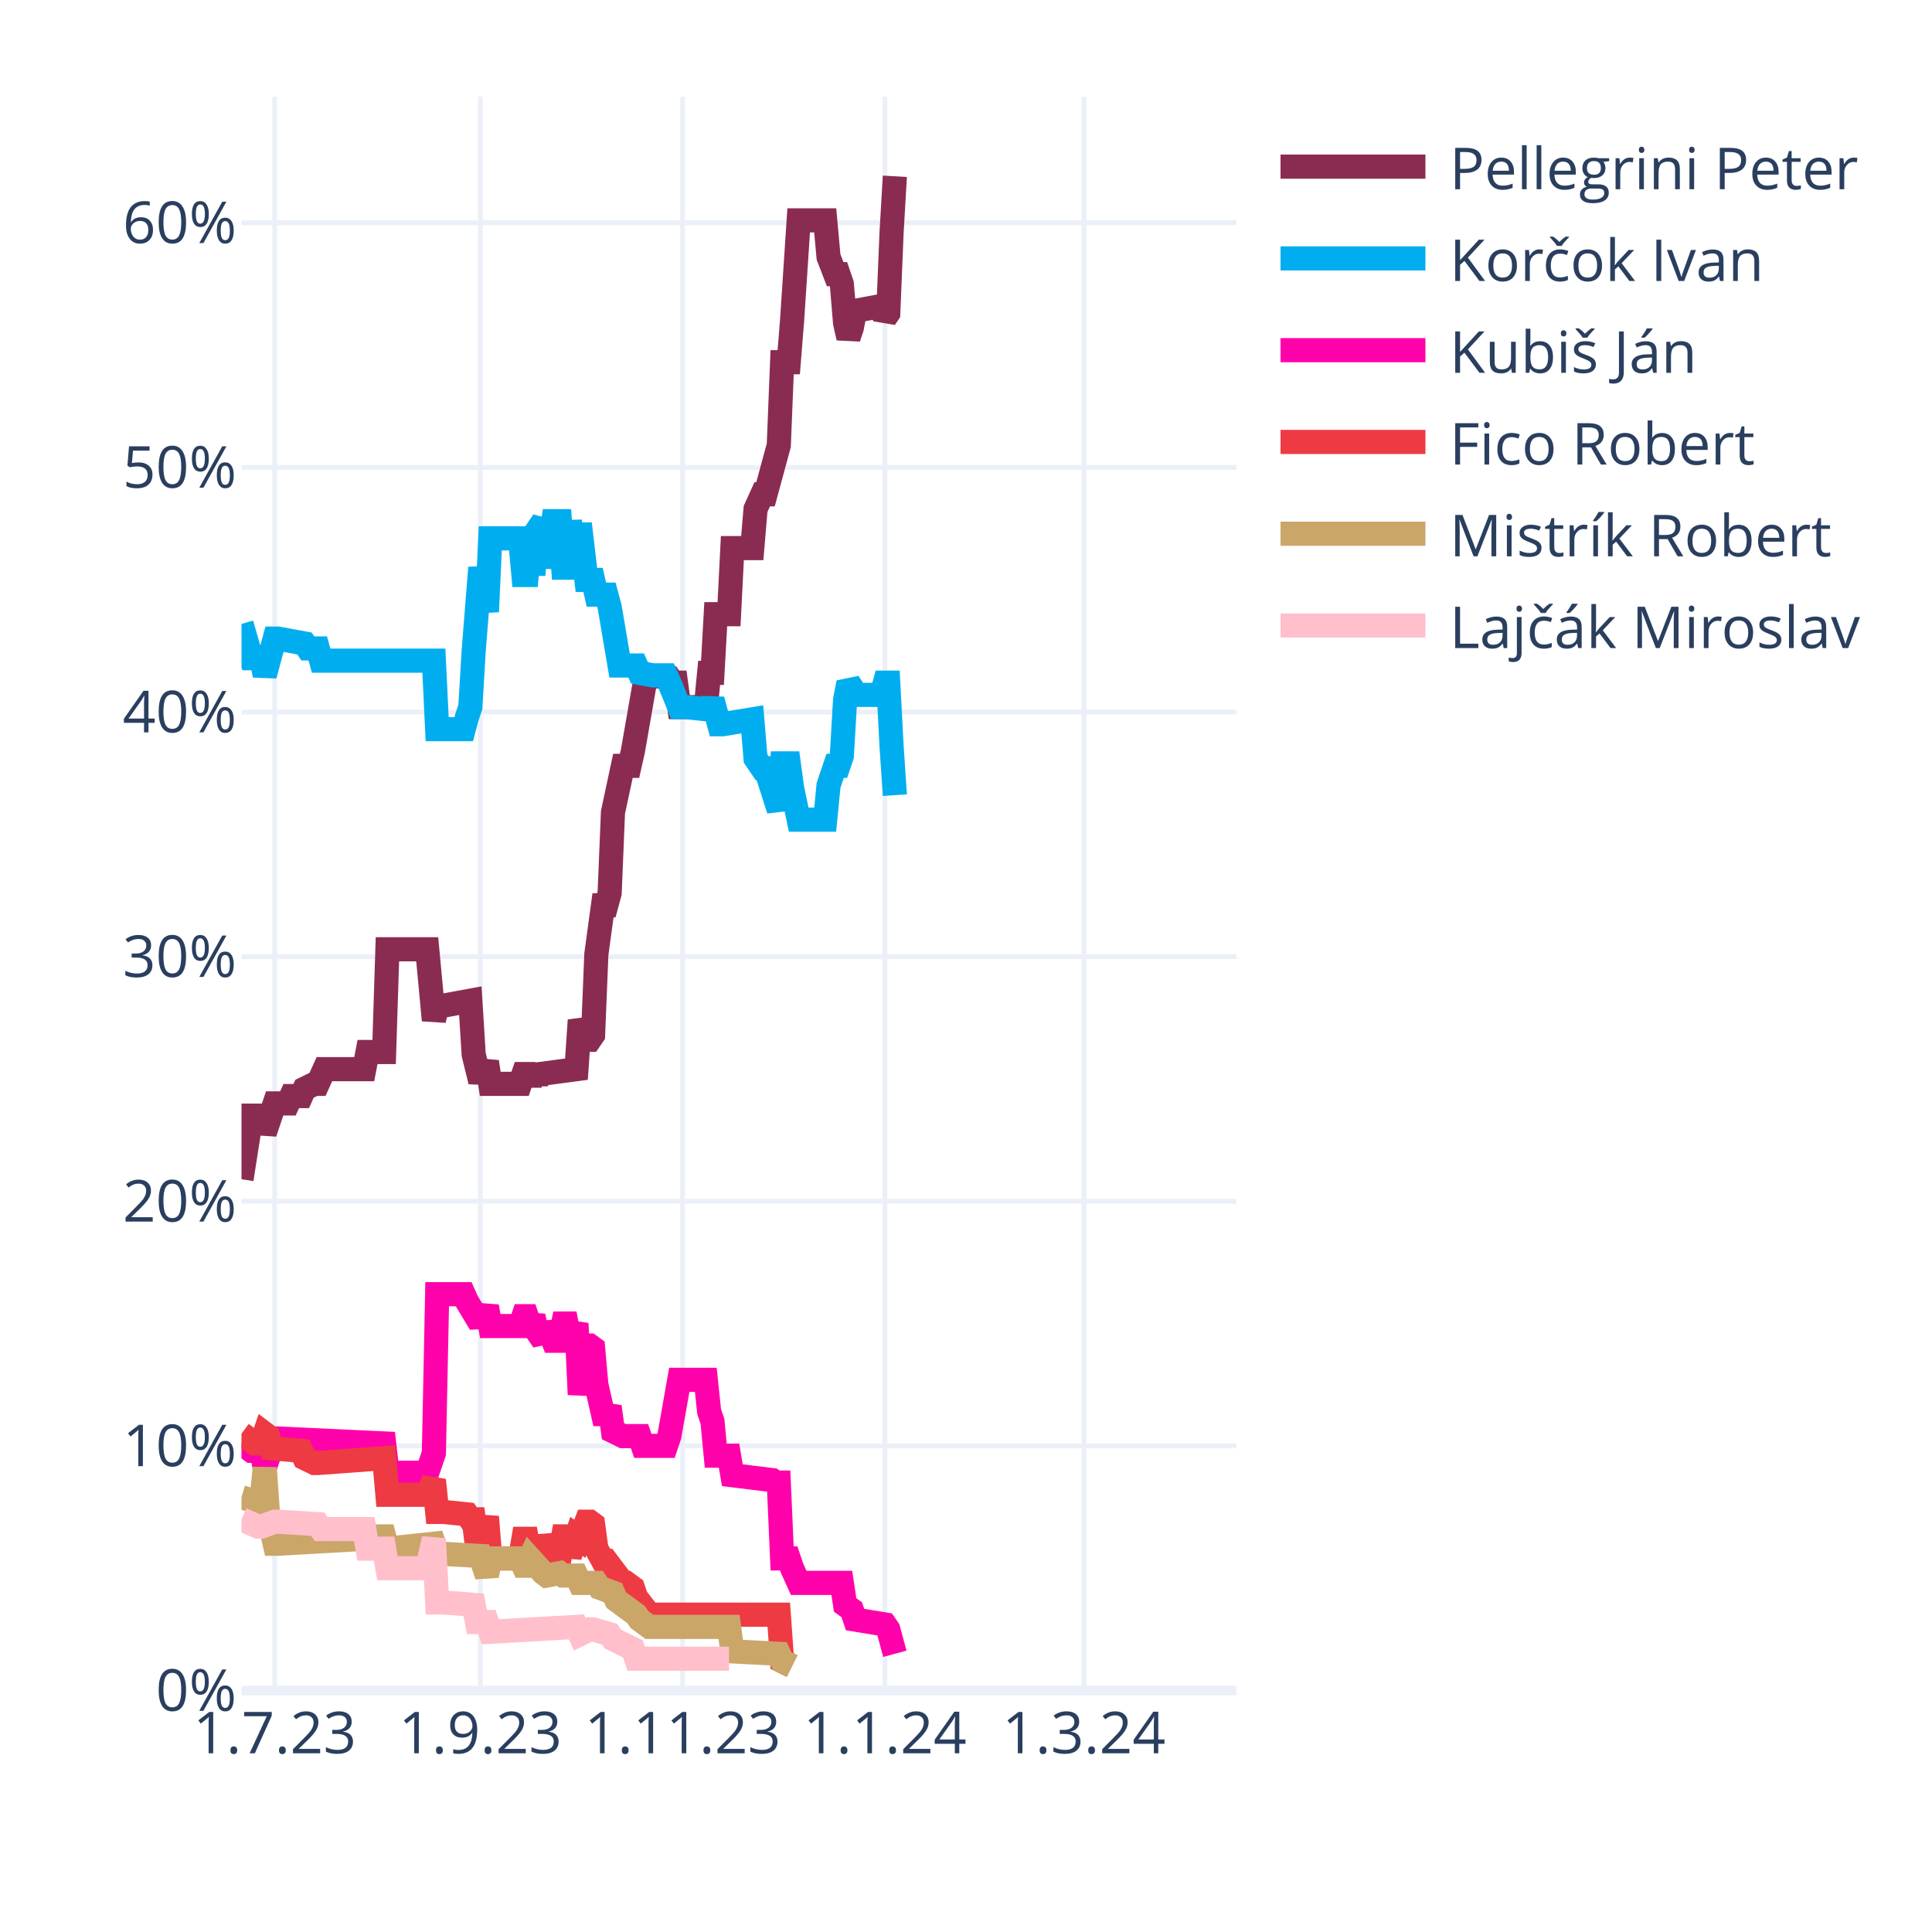
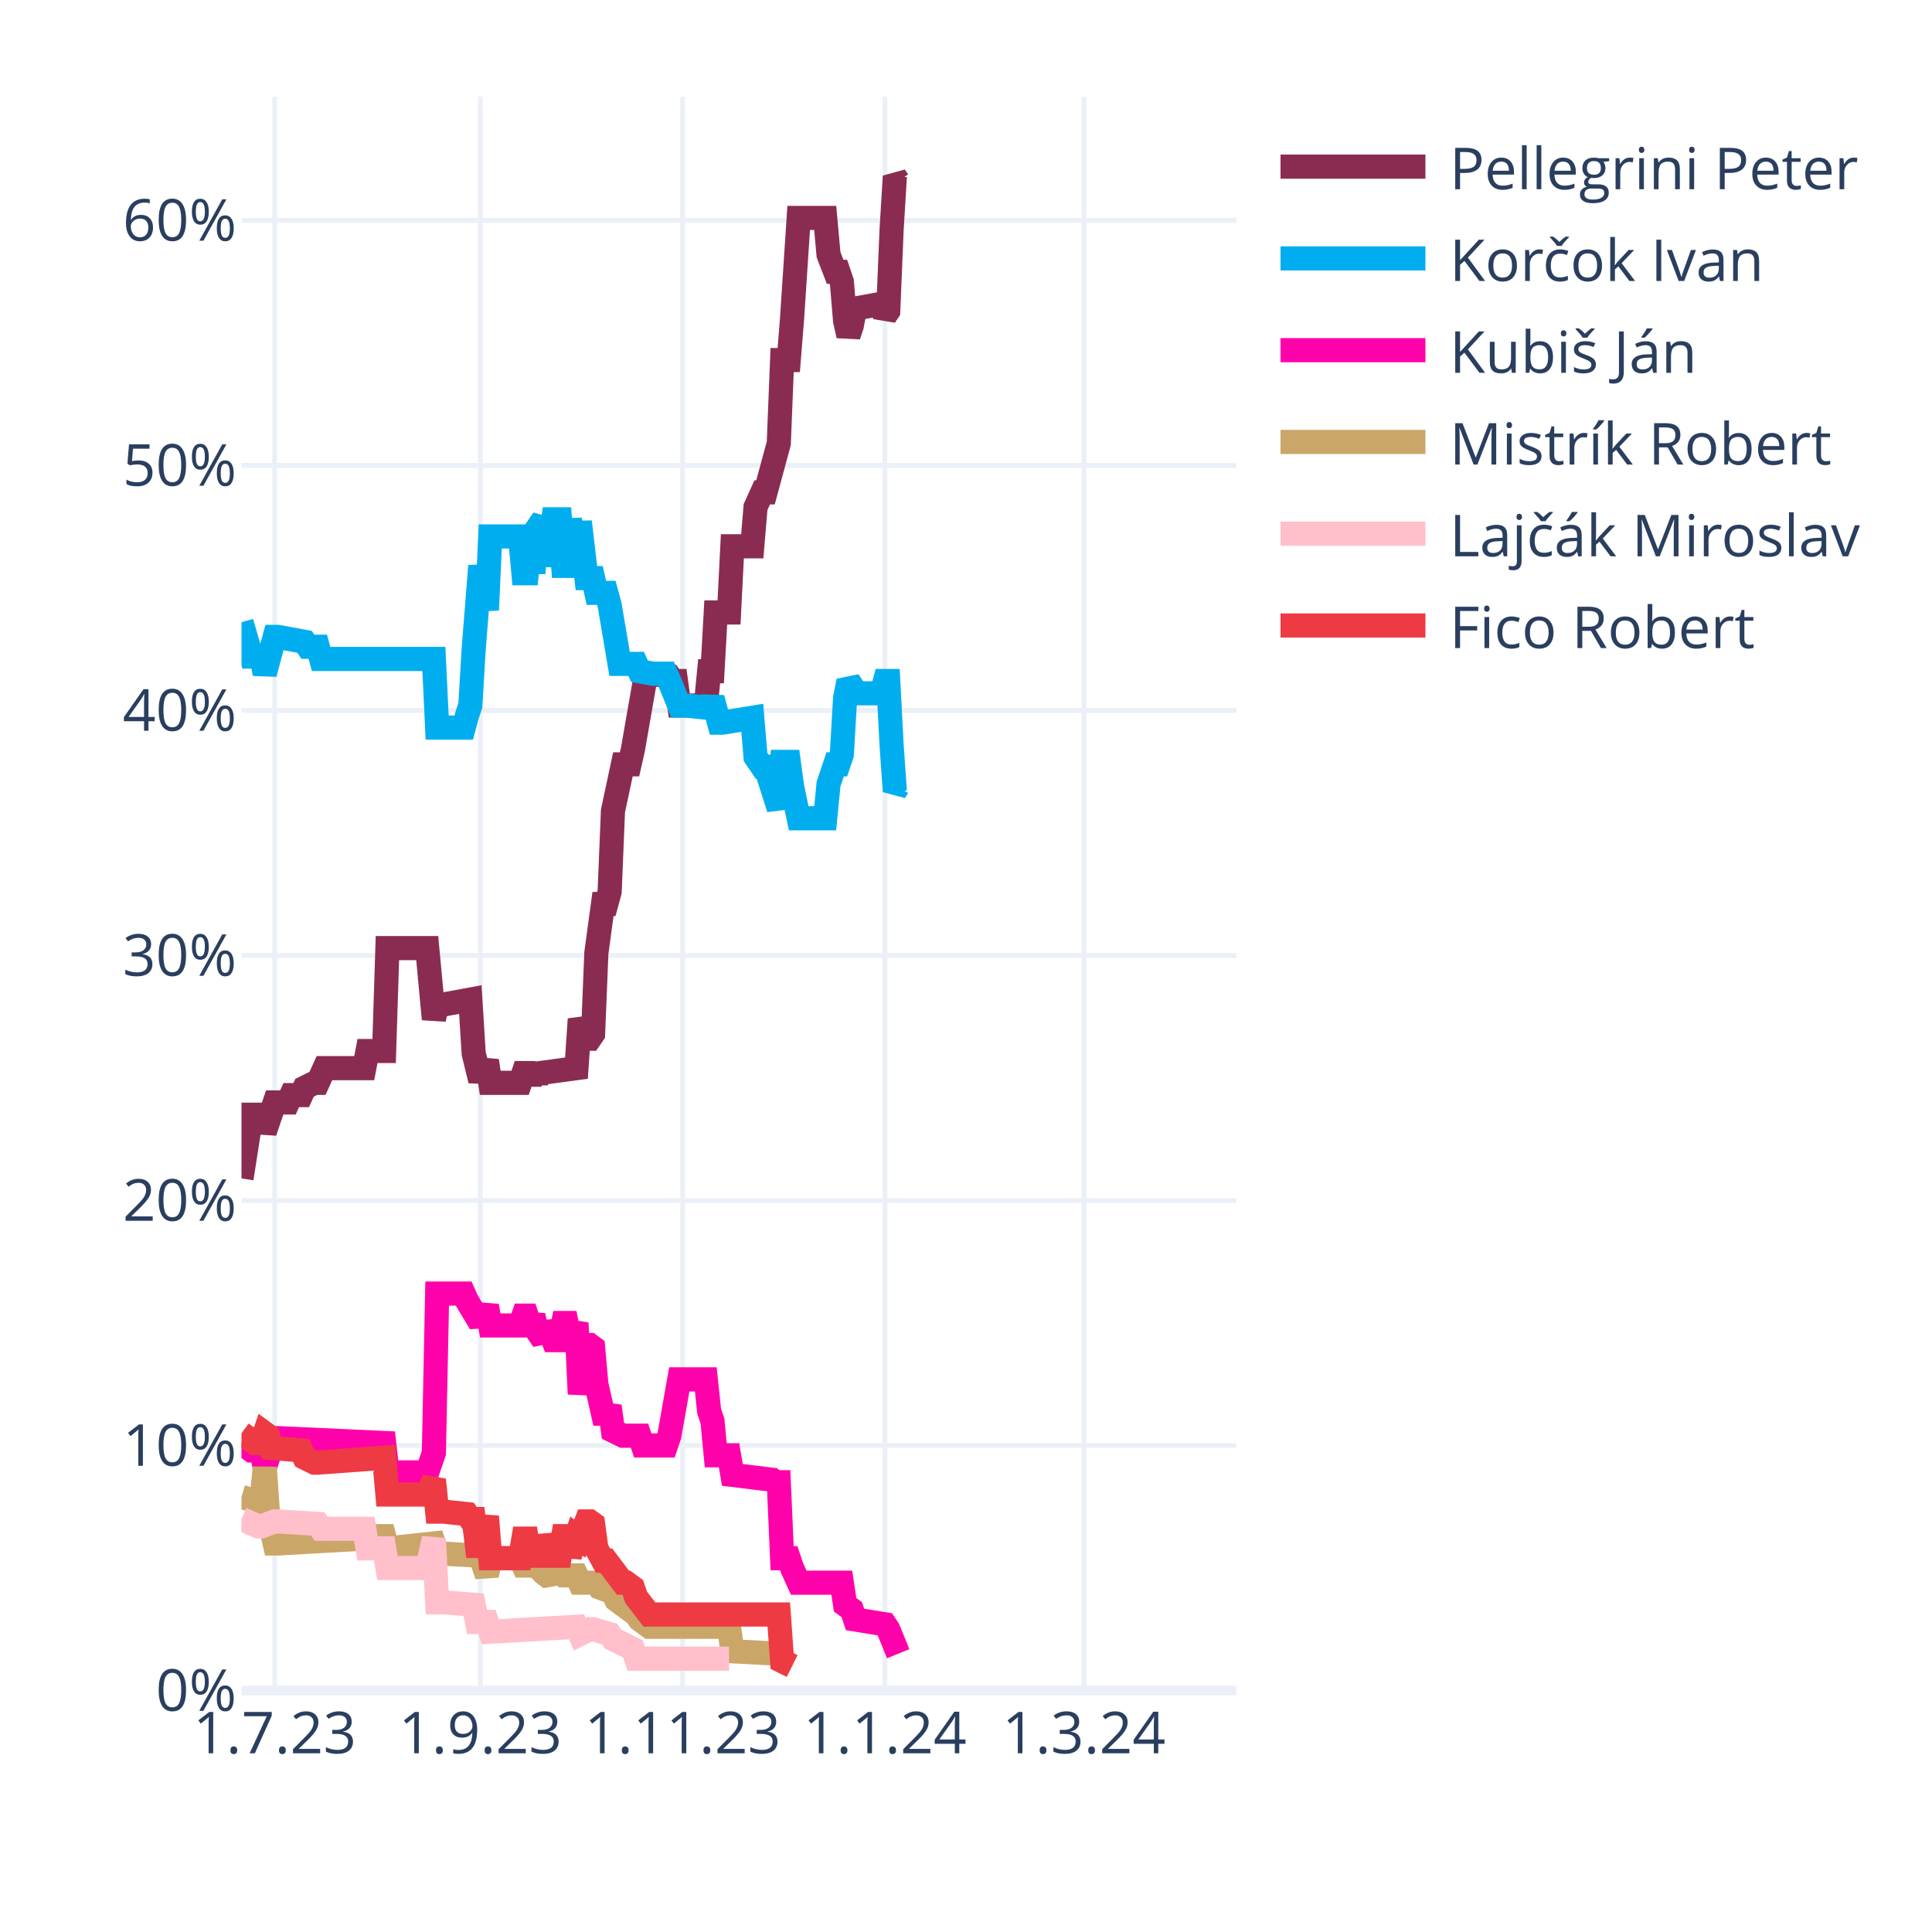
<svg xmlns="http://www.w3.org/2000/svg" class="main-svg" width="400" height="400" style="" viewBox="0 0 400 400">
  <rect x="0" y="0" width="400" height="400" style="fill: rgb(255, 255, 255); fill-opacity: 1;" />
-   <defs id="defs-7977c7">
+   <defs id="defs-2075e3">
    <g class="clips">
-       <clipPath id="clip7977c7xyplot" class="plotclip">
+       <clipPath id="clip2075e3xyplot" class="plotclip">
        <rect width="206" height="330" />
      </clipPath>
-       <clipPath class="axesclip" id="clip7977c7x">
+       <clipPath class="axesclip" id="clip2075e3x">
        <rect x="50" y="0" width="206" height="400" />
      </clipPath>
-       <clipPath class="axesclip" id="clip7977c7y">
+       <clipPath class="axesclip" id="clip2075e3y">
        <rect x="0" y="20" width="400" height="330" />
      </clipPath>
-       <clipPath class="axesclip" id="clip7977c7xy">
+       <clipPath class="axesclip" id="clip2075e3xy">
        <rect x="50" y="20" width="206" height="330" />
      </clipPath>
    </g>
    <g class="gradients" />
    <g class="patterns" />
  </defs>
  <g class="bglayer" />
  <g class="layer-below">
    <g class="imagelayer" />
    <g class="shapelayer" />
  </g>
  <g class="cartesianlayer">
    <g class="subplot xy">
      <g class="layer-subplot">
        <g class="shapelayer" />
        <g class="imagelayer" />
      </g>
      <g class="minor-gridlayer">
        <g class="x" />
        <g class="y" />
      </g>
      <g class="gridlayer">
        <g class="x">
          <path class="xgrid crisp" transform="translate(56.87,0)" d="M0,20v330" style="stroke: rgb(235, 240, 248); stroke-opacity: 1; stroke-width: 1px;" />
          <path class="xgrid crisp" transform="translate(99.44,0)" d="M0,20v330" style="stroke: rgb(235, 240, 248); stroke-opacity: 1; stroke-width: 1px;" />
          <path class="xgrid crisp" transform="translate(141.33,0)" d="M0,20v330" style="stroke: rgb(235, 240, 248); stroke-opacity: 1; stroke-width: 1px;" />
          <path class="xgrid crisp" transform="translate(183.21,0)" d="M0,20v330" style="stroke: rgb(235, 240, 248); stroke-opacity: 1; stroke-width: 1px;" />
          <path class="xgrid crisp" transform="translate(224.41,0)" d="M0,20v330" style="stroke: rgb(235, 240, 248); stroke-opacity: 1; stroke-width: 1px;" />
        </g>
        <g class="y">
-           <path class="ygrid crisp" transform="translate(0,299.35)" d="M50,0h206" style="stroke: rgb(235, 240, 248); stroke-opacity: 1; stroke-width: 1px;" />
-           <path class="ygrid crisp" transform="translate(0,248.71)" d="M50,0h206" style="stroke: rgb(235, 240, 248); stroke-opacity: 1; stroke-width: 1px;" />
-           <path class="ygrid crisp" transform="translate(0,198.06)" d="M50,0h206" style="stroke: rgb(235, 240, 248); stroke-opacity: 1; stroke-width: 1px;" />
-           <path class="ygrid crisp" transform="translate(0,147.42)" d="M50,0h206" style="stroke: rgb(235, 240, 248); stroke-opacity: 1; stroke-width: 1px;" />
-           <path class="ygrid crisp" transform="translate(0,96.77)" d="M50,0h206" style="stroke: rgb(235, 240, 248); stroke-opacity: 1; stroke-width: 1px;" />
-           <path class="ygrid crisp" transform="translate(0,46.12)" d="M50,0h206" style="stroke: rgb(235, 240, 248); stroke-opacity: 1; stroke-width: 1px;" />
+           <path class="ygrid crisp" transform="translate(0,299.27)" d="M50,0h206" style="stroke: rgb(235, 240, 248); stroke-opacity: 1; stroke-width: 1px;" />
+           <path class="ygrid crisp" transform="translate(0,248.54)" d="M50,0h206" style="stroke: rgb(235, 240, 248); stroke-opacity: 1; stroke-width: 1px;" />
+           <path class="ygrid crisp" transform="translate(0,197.82)" d="M50,0h206" style="stroke: rgb(235, 240, 248); stroke-opacity: 1; stroke-width: 1px;" />
+           <path class="ygrid crisp" transform="translate(0,147.09)" d="M50,0h206" style="stroke: rgb(235, 240, 248); stroke-opacity: 1; stroke-width: 1px;" />
+           <path class="ygrid crisp" transform="translate(0,96.36)" d="M50,0h206" style="stroke: rgb(235, 240, 248); stroke-opacity: 1; stroke-width: 1px;" />
+           <path class="ygrid crisp" transform="translate(0,45.63)" d="M50,0h206" style="stroke: rgb(235, 240, 248); stroke-opacity: 1; stroke-width: 1px;" />
        </g>
      </g>
      <g class="zerolinelayer">
        <path class="yzl zl crisp" transform="translate(0,350)" d="M50,0h206" style="stroke: rgb(235, 240, 248); stroke-opacity: 1; stroke-width: 2px;" />
      </g>
      <path class="xlines-below" />
      <path class="ylines-below" />
      <g class="overlines-below" />
      <g class="xaxislayer-below" />
      <g class="yaxislayer-below" />
      <g class="overaxes-below" />
-       <g class="plot" transform="translate(50,20)" clip-path="url(#clip7977c7xyplot)">
+       <g class="plot" transform="translate(50,20)" clip-path="url(#clip2075e3xyplot)">
        <g class="scatterlayer mlayer">
-           <g class="trace scatter traceb6e5d3" style="stroke-miterlimit: 2; opacity: 1;">
-             <g class="fills" />
-             <g class="errorbars" />
-             <g class="lines">
-               <path class="js-line" d="M0,224.15L2.06,210.98L2.75,210.98L4.12,210.98L4.81,214.53L6.87,208.45L7.55,208.45L9.61,208.45L10.3,206.93L12.36,206.93L13.05,205.41L15.11,204.4L15.79,204.4L17.17,201.36L17.85,201.36L25.41,201.36L26.09,197.81L29.53,197.81L30.21,176.54L38.45,176.54L39.83,191.23L40.51,188.19L41.89,188.19L47.38,187.18L48.07,198.32L49.44,203.89L50.13,201.87L50.81,199.84L51.5,204.4L57.68,204.4L58.37,202.37L59.05,202.37L59.74,204.4L60.43,202.37L61.11,203.89L61.8,202.37L69.35,201.36L70.04,191.23L71.41,195.28L72.1,195.28L72.79,194.27L73.47,177.55L74.85,167.43L75.53,167.43L76.22,164.89L76.91,148.18L78.97,138.56L79.65,138.56L80.34,138.56L81.03,135.52L83.77,119.82L84.46,119.82L88.58,120.32L89.27,121.34L89.95,121.34L90.64,126.4L96.13,126.4L96.82,119.31L97.51,119.31L98.19,107.16L100.94,107.16L101.63,93.48L105.75,93.48L106.43,85.38L107.81,82.34L108.49,82.34L111.24,72.21L111.93,54.99L113.3,54.99L113.99,46.38L115.36,25.62L116.05,25.62L120.85,25.62L121.54,33.21L122.91,36.76L123.6,36.76L124.29,38.78L124.97,46.89L125.66,49.93L126.35,47.9L127.03,44.36L132.53,43.34L133.21,45.87L133.9,44.86L134.59,28.15L135.27,16.5" style="vector-effect: none; fill: none; stroke: rgb(138, 44, 81); stroke-opacity: 1; stroke-width: 5px; opacity: 1;" />
-             </g>
-             <g class="points" />
-             <g class="text" />
-           </g>
-           <g class="trace scatter trace718dfe" style="stroke-miterlimit: 2; opacity: 1;">
-             <g class="fills" />
-             <g class="errorbars" />
-             <g class="lines">
-               <path class="js-line" d="M0,109.18L2.06,116.27L2.75,116.27L4.12,116.27L4.81,119.82L6.87,112.22L7.55,112.22L13.05,113.23L13.73,114.25L15.79,114.25L16.48,116.78L39.83,116.78L40.51,130.96L46.01,130.96L46.69,128.43L47.38,126.4L48.07,114.75L49.44,97.53L50.13,102.09L50.81,106.65L51.5,91.46L57.68,91.46L58.37,99.05L59.05,99.05L59.74,91.46L60.43,99.05L61.11,89.94L62.49,87.91L63.17,97.53L64.55,87.91L65.23,87.91L65.92,87.91L66.61,97.53L67.29,97.53L67.98,87.91L69.35,97.53L70.04,88.42L71.41,100.07L72.1,100.07L72.79,100.07L73.47,103.11L75.53,103.11L76.22,105.64L78.28,117.79L78.97,117.79L81.71,117.79L82.4,119.31L85.15,119.82L85.83,119.82L87.89,119.82L88.58,121.34L90.64,126.4L92.01,126.4L96.82,126.91L97.51,124.88L98.88,129.95L99.57,129.95L105.75,128.93L106.43,137.04L107.81,139.06L108.49,139.06L111.24,147.67L111.93,138.05L113.3,138.05L113.99,143.12L115.36,149.7L116.05,149.7L120.85,149.7L121.54,142.61L122.91,138.56L123.6,138.56L124.29,136.53L124.97,124.88L125.66,121.34L126.35,122.35L127.03,123.87L132.53,123.87L133.21,121.34L133.9,121.34L134.59,134.51L135.27,144.63" style="vector-effect: none; fill: none; stroke: rgb(0, 174, 239); stroke-opacity: 1; stroke-width: 5px; opacity: 1;" />
-             </g>
-             <g class="points" />
-             <g class="text" />
-           </g>
-           <g class="trace scatter tracef4c5b4" style="stroke-miterlimit: 2; opacity: 1;">
-             <g class="fills" />
-             <g class="errorbars" />
-             <g class="lines">
-               <path class="js-line" d="M0,278.85L2.06,280.37L2.75,280.37L4.12,280.37L4.81,283.91L6.87,277.83L7.55,277.83L29.53,278.85L30.21,284.92L38.45,284.92L39.83,280.87L40.51,247.95L41.89,247.95L46.01,247.95L46.69,249.47L49.44,254.03L50.13,252.51L50.81,250.49L51.5,254.54L57.68,254.54L58.37,252.51L59.05,252.51L59.74,254.54L60.43,252.51L61.11,255.55L62.49,257.58L63.17,254.03L64.55,257.58L65.23,257.58L65.92,257.58L66.61,254.03L67.29,254.03L67.98,257.58L69.35,254.03L70.04,268.72L71.41,258.59L72.1,258.59L72.79,259.1L73.47,266.69L74.85,272.77L75.53,272.77L76.22,271.25L76.91,276.32L78.97,277.33L79.65,277.33L82.4,277.33L83.09,279.35L87.89,279.35L88.58,277.33L90.64,265.68L92.01,265.68L96.13,265.68L96.82,272.26L97.51,274.29L98.19,281.38L100.94,281.38L101.63,285.43L109.87,286.44L110.55,286.95L111.24,286.95L111.93,302.65L113.3,302.65L113.99,304.68L115.36,307.72L116.05,307.72L124.29,307.72L124.97,312.27L126.35,313.29L127.03,315.31L133.21,316.33L133.9,317.34L135.27,322.4" style="vector-effect: none; fill: none; stroke: rgb(255, 1, 170); stroke-opacity: 1; stroke-width: 5px; opacity: 1;" />
-             </g>
-             <g class="points" />
-             <g class="text" />
-           </g>
-           <g class="trace scatter trace1fd443" style="stroke-miterlimit: 2; opacity: 1;">
-             <g class="fills" />
-             <g class="errorbars" />
-             <g class="lines">
-               <path class="js-line" d="M0,276.82L2.75,278.85L3.43,278.85L4.12,278.85L4.81,276.82L5.49,277.33L6.18,279.86L12.36,280.37L13.05,281.89L15.11,282.9L15.79,282.9L29.53,281.89L30.21,289.48L38.45,289.48L39.83,286.44L40.51,293.03L41.89,293.03L46.69,293.53L47.38,294.55L48.07,294.55L48.75,300.12L49.44,300.12L50.13,297.08L50.81,294.04L51.5,302.65L57.68,302.65L58.37,298.6L59.05,298.6L59.74,302.65L60.43,298.6L61.11,302.14L62.49,302.14L63.17,298.09L64.55,302.14L65.23,302.14L65.92,302.14L66.61,298.09L67.29,298.09L67.98,302.14L69.35,298.09L70.04,298.6L71.41,295.05L72.1,295.05L72.79,295.56L73.47,300.63L74.85,303.16L75.53,303.16L78.97,307.72L79.65,307.72L81.03,308.73L81.71,310.75L84.46,314.3L85.15,314.3L111.24,314.3L111.93,323.92L113.99,324.94" style="vector-effect: none; fill: none; stroke: rgb(238, 58, 67); stroke-opacity: 1; stroke-width: 5px; opacity: 1;" />
-             </g>
-             <g class="points" />
-             <g class="text" />
-           </g>
-           <g class="trace scatter traceccfc55" style="stroke-miterlimit: 2; opacity: 1;">
-             <g class="fills" />
-             <g class="errorbars" />
-             <g class="lines">
-               <path class="js-line" d="M0,289.99L3.43,291L4.12,291L4.81,283.91L5.49,293.53L6.87,299.61L7.55,299.61L25.41,298.6L26.09,298.09L29.53,298.09L30.21,300.63L39.83,299.61L40.51,301.64L49.44,302.14L50.13,304.17L50.81,306.2L51.5,302.65L57.68,302.65L58.37,304.17L59.05,304.17L59.74,302.65L62.49,305.69L63.17,306.2L65.92,305.69L66.61,306.2L69.35,306.2L70.04,307.72L73.47,307.72L74.16,308.73L76.91,309.74L77.59,311.26L81.71,314.3L82.4,315.31L84.46,316.83L85.15,316.83L100.94,316.83L101.63,321.9L111.24,322.4L111.93,323.92L113.99,324.94" style="vector-effect: none; fill: none; stroke: rgb(202, 166, 105); stroke-opacity: 1; stroke-width: 5px; opacity: 1;" />
-             </g>
-             <g class="points" />
-             <g class="text" />
-           </g>
-           <g class="trace scatter trace94ba84" style="stroke-miterlimit: 2; opacity: 1;">
-             <g class="fills" />
-             <g class="errorbars" />
-             <g class="lines">
-               <path class="js-line" d="M0,294.55L3.43,296.07L4.12,296.07L6.87,295.05L7.55,295.05L15.79,295.56L16.48,296.57L25.41,296.57L26.09,300.63L29.53,300.63L30.21,304.68L38.45,304.68L39.83,298.6L40.51,311.77L41.89,311.77L48.07,312.27L48.75,315.82L50.81,315.82L51.5,317.84L69.35,316.83L70.04,318.35L72.1,317.34L72.79,317.34L76.22,318.35L76.91,319.36L81.03,321.39L81.71,323.42L100.94,323.42" style="vector-effect: none; fill: none; stroke: rgb(255, 192, 203); stroke-opacity: 1; stroke-width: 5px; opacity: 1;" />
+           <g class="trace scatter trace18bee7" style="stroke-miterlimit: 2; opacity: 1;">
+             <g class="fills" />
+             <g class="errorbars" />
+             <g class="lines">
+               <path class="js-line" d="M0,223.98L2.06,210.79L2.75,210.79L4.12,210.79L4.81,214.34L6.87,208.25L7.55,208.25L9.61,208.25L10.3,206.73L12.36,206.73L13.05,205.21L15.11,204.19L15.79,204.19L17.17,201.15L17.85,201.15L25.41,201.15L26.09,197.6L29.53,197.6L30.21,176.29L38.45,176.29L39.83,191L40.51,187.96L41.89,187.96L47.38,186.95L48.07,198.11L49.44,203.69L50.13,201.66L50.81,199.63L51.5,204.19L57.68,204.19L58.37,202.17L59.05,202.17L59.74,204.19L60.43,202.17L61.11,203.69L61.8,202.17L69.35,201.15L70.04,191L71.41,195.06L72.1,195.06L72.79,194.05L73.47,177.31L74.85,167.16L75.53,167.16L76.22,164.63L76.91,147.89L78.97,138.25L79.65,138.25L80.34,138.25L81.03,135.2L83.77,119.48L84.46,119.48L88.58,119.99L89.27,121L89.95,121L90.64,126.07L96.13,126.07L96.82,118.97L97.51,118.97L98.19,106.8L100.94,106.8L101.63,93.1L105.75,93.1L106.43,84.98L107.81,81.94L108.49,81.94L111.24,71.79L111.93,54.55L113.3,54.55L113.99,45.92L115.36,25.12L116.05,25.12L120.85,25.12L121.54,32.73L122.91,36.28L123.6,36.28L124.29,38.31L124.97,46.43L125.66,49.47L126.35,47.44L127.03,43.89L132.53,42.88L133.21,45.42L133.9,44.4L134.59,27.66L135.27,16.5L135.96,17.51" style="vector-effect: none; fill: none; stroke: rgb(138, 44, 81); stroke-opacity: 1; stroke-width: 5px; opacity: 1;" />
+             </g>
+             <g class="points" />
+             <g class="text" />
+           </g>
+           <g class="trace scatter tracec14b7f" style="stroke-miterlimit: 2; opacity: 1;">
+             <g class="fills" />
+             <g class="errorbars" />
+             <g class="lines">
+               <path class="js-line" d="M0,108.83L2.06,115.93L2.75,115.93L4.12,115.93L4.81,119.48L6.87,111.87L7.55,111.87L13.05,112.88L13.73,113.9L15.79,113.9L16.48,116.43L39.83,116.43L40.51,130.64L46.01,130.64L46.69,128.1L47.38,126.07L48.07,114.41L49.44,97.16L50.13,101.72L50.81,106.29L51.5,91.07L57.68,91.07L58.37,98.68L59.05,98.68L59.74,91.07L60.43,98.68L61.11,89.55L62.49,87.52L63.17,97.16L64.55,87.52L65.23,87.52L65.92,87.52L66.61,97.16L67.29,97.16L67.98,87.52L69.35,97.16L70.04,88.03L71.41,99.69L72.1,99.69L72.79,99.69L73.47,102.74L75.53,102.74L76.22,105.27L78.28,117.45L78.97,117.45L81.71,117.45L82.4,118.97L85.15,119.48L85.83,119.48L87.89,119.48L88.58,121L90.64,126.07L92.01,126.07L96.82,126.58L97.51,124.55L98.88,129.62L99.57,129.62L105.75,128.61L106.43,136.73L107.81,138.75L108.49,138.75L111.24,147.38L111.93,137.74L113.3,137.74L113.99,142.81L115.36,149.41L116.05,149.41L120.85,149.41L121.54,142.31L122.91,138.25L123.6,138.25L124.29,136.22L124.97,124.55L125.66,121L126.35,122.01L127.03,123.54L132.53,123.54L133.21,121L133.9,121L134.59,134.19L135.27,143.83L135.96,142.81" style="vector-effect: none; fill: none; stroke: rgb(0, 174, 239); stroke-opacity: 1; stroke-width: 5px; opacity: 1;" />
+             </g>
+             <g class="points" />
+             <g class="text" />
+           </g>
+           <g class="trace scatter trace7b393b" style="stroke-miterlimit: 2; opacity: 1;">
+             <g class="fills" />
+             <g class="errorbars" />
+             <g class="lines">
+               <path class="js-line" d="M0,278.76L2.06,280.29L2.75,280.29L4.12,280.29L4.81,283.84L6.87,277.75L7.55,277.75L29.53,278.76L30.21,284.85L38.45,284.85L39.83,280.79L40.51,247.82L41.89,247.82L46.01,247.82L46.69,249.34L49.44,253.91L50.13,252.39L50.81,250.36L51.5,254.42L57.68,254.42L58.37,252.39L59.05,252.39L59.74,254.42L60.43,252.39L61.11,255.43L62.49,257.46L63.17,253.91L64.55,257.46L65.23,257.46L65.92,257.46L66.61,253.91L67.29,253.91L67.98,257.46L69.35,253.91L70.04,268.62L71.41,258.47L72.1,258.47L72.79,258.98L73.47,266.59L74.85,272.68L75.53,272.68L76.22,271.16L76.91,276.23L78.97,277.24L79.65,277.24L82.4,277.24L83.09,279.27L87.89,279.27L88.58,277.24L90.64,265.58L92.01,265.58L96.13,265.58L96.82,272.17L97.51,274.2L98.19,281.3L100.94,281.3L101.63,285.36L109.87,286.37L110.55,286.88L111.24,286.88L111.93,302.61L113.3,302.61L113.99,304.64L115.36,307.68L116.05,307.68L124.29,307.68L124.97,312.25L126.35,313.26L127.03,315.29L133.21,316.3L133.9,317.32L135.96,322.39" style="vector-effect: none; fill: none; stroke: rgb(255, 1, 170); stroke-opacity: 1; stroke-width: 5px; opacity: 1;" />
+             </g>
+             <g class="points" />
+             <g class="text" />
+           </g>
+           <g class="trace scatter tracedfa64a" style="stroke-miterlimit: 2; opacity: 1;">
+             <g class="fills" />
+             <g class="errorbars" />
+             <g class="lines">
+               <path class="js-line" d="M0,289.92L3.43,290.94L4.12,290.94L4.81,283.84L5.49,293.48L6.87,299.56L7.55,299.56L25.41,298.55L26.09,298.04L29.53,298.04L30.21,300.58L39.83,299.56L40.51,301.59L49.44,302.1L50.13,304.13L50.81,306.16L51.5,302.61L57.68,302.61L58.37,304.13L59.05,304.13L59.74,302.61L62.49,305.65L63.17,306.16L65.92,305.65L66.61,306.16L69.35,306.16L70.04,307.68L73.47,307.68L74.16,308.69L76.91,309.71L77.59,311.23L81.71,314.27L82.4,315.29L84.46,316.81L85.15,316.81L100.94,316.81L101.63,321.88L111.24,322.39L111.93,323.91L113.99,324.93" style="vector-effect: none; fill: none; stroke: rgb(202, 166, 105); stroke-opacity: 1; stroke-width: 5px; opacity: 1;" />
+             </g>
+             <g class="points" />
+             <g class="text" />
+           </g>
+           <g class="trace scatter tracea87a6b" style="stroke-miterlimit: 2; opacity: 1;">
+             <g class="fills" />
+             <g class="errorbars" />
+             <g class="lines">
+               <path class="js-line" d="M0,294.49L3.43,296.01L4.12,296.01L6.87,295L7.55,295L15.79,295.5L16.48,296.52L25.41,296.52L26.09,300.58L29.53,300.58L30.21,304.64L38.45,304.64L39.83,298.55L40.51,311.74L41.89,311.74L48.07,312.25L48.75,315.8L50.81,315.8L51.5,317.83L69.35,316.81L70.04,318.33L72.1,317.32L72.79,317.32L76.22,318.33L76.91,319.35L81.03,321.38L81.71,323.41L100.94,323.41" style="vector-effect: none; fill: none; stroke: rgb(255, 192, 203); stroke-opacity: 1; stroke-width: 5px; opacity: 1;" />
+             </g>
+             <g class="points" />
+             <g class="text" />
+           </g>
+           <g class="trace scatter trace9346d1" style="stroke-miterlimit: 2; opacity: 1;">
+             <g class="fills" />
+             <g class="errorbars" />
+             <g class="lines">
+               <path class="js-line" d="M0,276.74L2.75,278.76L3.43,278.76L4.12,278.76L4.81,276.74L5.49,277.24L6.18,279.78L12.36,280.29L13.05,281.81L15.11,282.82L15.79,282.82L29.53,281.81L30.21,289.42L38.45,289.42L39.83,286.37L40.51,292.97L41.89,292.97L46.69,293.48L47.38,294.49L48.07,294.49L48.75,300.07L49.44,300.07L50.13,297.03L50.81,293.98L51.5,302.61L57.68,302.61L58.37,298.55L59.05,298.55L59.74,302.61L60.43,298.55L61.11,302.1L62.49,302.1L63.17,298.04L64.55,302.1L65.23,302.1L65.92,302.1L66.61,298.04L67.29,298.04L67.98,302.1L69.35,298.04L70.04,298.55L71.41,295L72.1,295L72.79,295.5L73.47,300.58L74.85,303.11L75.53,303.11L78.97,307.68L79.65,307.68L81.03,308.69L81.71,310.72L84.46,314.27L85.15,314.27L111.24,314.27L111.93,323.91L113.99,324.93" style="vector-effect: none; fill: none; stroke: rgb(238, 58, 67); stroke-opacity: 1; stroke-width: 5px; opacity: 1;" />
            </g>
            <g class="points" />
            <g class="text" />
          </g>
        </g>
      </g>
      <g class="overplot" />
      <path class="xlines-above crisp" d="M0,0" style="fill: none;" />
      <path class="ylines-above crisp" d="M0,0" style="fill: none;" />
      <g class="overlines-above" />
      <g class="xaxislayer-above">
        <g class="xtick">
          <text text-anchor="middle" x="0" y="363" transform="translate(56.87,0)" style="font-family: 'Open Sans', verdana, arial, sans-serif; font-size: 12px; fill: rgb(42, 63, 95); fill-opacity: 1; white-space: pre; opacity: 1;">1.7.23</text>
        </g>
        <g class="xtick">
          <text text-anchor="middle" x="0" y="363" style="font-family: 'Open Sans', verdana, arial, sans-serif; font-size: 12px; fill: rgb(42, 63, 95); fill-opacity: 1; white-space: pre; opacity: 1;" transform="translate(99.44,0)">1.9.23</text>
        </g>
        <g class="xtick">
          <text text-anchor="middle" x="0" y="363" style="font-family: 'Open Sans', verdana, arial, sans-serif; font-size: 12px; fill: rgb(42, 63, 95); fill-opacity: 1; white-space: pre; opacity: 1;" transform="translate(141.33,0)">1.11.23</text>
        </g>
        <g class="xtick">
          <text text-anchor="middle" x="0" y="363" style="font-family: 'Open Sans', verdana, arial, sans-serif; font-size: 12px; fill: rgb(42, 63, 95); fill-opacity: 1; white-space: pre; opacity: 1;" transform="translate(183.21,0)">1.1.24</text>
        </g>
        <g class="xtick">
          <text text-anchor="middle" x="0" y="363" style="font-family: 'Open Sans', verdana, arial, sans-serif; font-size: 12px; fill: rgb(42, 63, 95); fill-opacity: 1; white-space: pre; opacity: 1;" transform="translate(224.41,0)">1.3.24</text>
        </g>
      </g>
      <g class="yaxislayer-above">
        <g class="ytick">
          <text text-anchor="end" x="49" y="4.2" transform="translate(0,350)" style="font-family: 'Open Sans', verdana, arial, sans-serif; font-size: 12px; fill: rgb(42, 63, 95); fill-opacity: 1; white-space: pre; opacity: 1;">0%</text>
        </g>
        <g class="ytick">
-           <text text-anchor="end" x="49" y="4.2" style="font-family: 'Open Sans', verdana, arial, sans-serif; font-size: 12px; fill: rgb(42, 63, 95); fill-opacity: 1; white-space: pre; opacity: 1;" transform="translate(0,299.35)">10%</text>
-         </g>
-         <g class="ytick">
-           <text text-anchor="end" x="49" y="4.2" style="font-family: 'Open Sans', verdana, arial, sans-serif; font-size: 12px; fill: rgb(42, 63, 95); fill-opacity: 1; white-space: pre; opacity: 1;" transform="translate(0,248.71)">20%</text>
-         </g>
-         <g class="ytick">
-           <text text-anchor="end" x="49" y="4.2" style="font-family: 'Open Sans', verdana, arial, sans-serif; font-size: 12px; fill: rgb(42, 63, 95); fill-opacity: 1; white-space: pre; opacity: 1;" transform="translate(0,198.06)">30%</text>
-         </g>
-         <g class="ytick">
-           <text text-anchor="end" x="49" y="4.2" style="font-family: 'Open Sans', verdana, arial, sans-serif; font-size: 12px; fill: rgb(42, 63, 95); fill-opacity: 1; white-space: pre; opacity: 1;" transform="translate(0,147.42)">40%</text>
-         </g>
-         <g class="ytick">
-           <text text-anchor="end" x="49" y="4.2" style="font-family: 'Open Sans', verdana, arial, sans-serif; font-size: 12px; fill: rgb(42, 63, 95); fill-opacity: 1; white-space: pre; opacity: 1;" transform="translate(0,96.77)">50%</text>
-         </g>
-         <g class="ytick">
-           <text text-anchor="end" x="49" y="4.2" style="font-family: 'Open Sans', verdana, arial, sans-serif; font-size: 12px; fill: rgb(42, 63, 95); fill-opacity: 1; white-space: pre; opacity: 1;" transform="translate(0,46.12)">60%</text>
+           <text text-anchor="end" x="49" y="4.2" style="font-family: 'Open Sans', verdana, arial, sans-serif; font-size: 12px; fill: rgb(42, 63, 95); fill-opacity: 1; white-space: pre; opacity: 1;" transform="translate(0,299.27)">10%</text>
+         </g>
+         <g class="ytick">
+           <text text-anchor="end" x="49" y="4.2" style="font-family: 'Open Sans', verdana, arial, sans-serif; font-size: 12px; fill: rgb(42, 63, 95); fill-opacity: 1; white-space: pre; opacity: 1;" transform="translate(0,248.54)">20%</text>
+         </g>
+         <g class="ytick">
+           <text text-anchor="end" x="49" y="4.2" style="font-family: 'Open Sans', verdana, arial, sans-serif; font-size: 12px; fill: rgb(42, 63, 95); fill-opacity: 1; white-space: pre; opacity: 1;" transform="translate(0,197.82)">30%</text>
+         </g>
+         <g class="ytick">
+           <text text-anchor="end" x="49" y="4.2" style="font-family: 'Open Sans', verdana, arial, sans-serif; font-size: 12px; fill: rgb(42, 63, 95); fill-opacity: 1; white-space: pre; opacity: 1;" transform="translate(0,147.09)">40%</text>
+         </g>
+         <g class="ytick">
+           <text text-anchor="end" x="49" y="4.2" style="font-family: 'Open Sans', verdana, arial, sans-serif; font-size: 12px; fill: rgb(42, 63, 95); fill-opacity: 1; white-space: pre; opacity: 1;" transform="translate(0,96.36)">50%</text>
+         </g>
+         <g class="ytick">
+           <text text-anchor="end" x="49" y="4.2" style="font-family: 'Open Sans', verdana, arial, sans-serif; font-size: 12px; fill: rgb(42, 63, 95); fill-opacity: 1; white-space: pre; opacity: 1;" transform="translate(0,45.63)">60%</text>
        </g>
      </g>
      <g class="overaxes-above" />
    </g>
  </g>
  <g class="polarlayer" />
  <g class="smithlayer" />
  <g class="ternarylayer" />
  <g class="geolayer" />
  <g class="funnelarealayer" />
  <g class="pielayer" />
  <g class="iciclelayer" />
  <g class="treemaplayer" />
  <g class="sunburstlayer" />
  <g class="glimages" />
-   <defs id="topdefs-7977c7">
+   <defs id="topdefs-2075e3">
    <g class="clips" />
-     <clipPath id="legend7977c7">
+     <clipPath id="legend2075e3">
      <rect width="128" height="124" x="0" y="0" />
    </clipPath>
  </defs>
  <g class="layer-above">
    <g class="imagelayer" />
    <g class="shapelayer" />
  </g>
  <g class="infolayer">
    <g class="legend" pointer-events="all" transform="translate(260.12,20)">
      <rect class="bg" shape-rendering="crispEdges" width="128" height="124" x="0" y="0" style="stroke: rgb(68, 68, 68); stroke-opacity: 1; fill: rgb(255, 255, 255); fill-opacity: 1; stroke-width: 0px;" />
-       <g class="scrollbox" transform="" clip-path="url(#legend7977c7)">
+       <g class="scrollbox" transform="" clip-path="url(#legend2075e3)">
        <g class="groups">
          <g class="traces" transform="translate(0,14.5)" style="opacity: 1;">
            <text class="legendtext" text-anchor="start" x="40" y="4.68" style="font-family: 'Open Sans', verdana, arial, sans-serif; font-size: 12px; fill: rgb(42, 63, 95); fill-opacity: 1; white-space: pre;">Pellegrini Peter</text>
            <g class="layers" style="opacity: 1;">
              <g class="legendfill" />
              <g class="legendlines">
                <path class="js-line" d="M5,0h30" style="fill: none; stroke: rgb(138, 44, 81); stroke-opacity: 1; stroke-width: 5px;" />
              </g>
              <g class="legendsymbols">
                <g class="legendpoints" />
              </g>
            </g>
            <rect class="legendtoggle" x="0" y="-9.5" width="122.703" height="19" style="fill: rgb(0, 0, 0); fill-opacity: 0;" />
          </g>
          <g class="traces" transform="translate(0,33.5)" style="opacity: 1;">
            <text class="legendtext" text-anchor="start" x="40" y="4.68" style="font-family: 'Open Sans', verdana, arial, sans-serif; font-size: 12px; fill: rgb(42, 63, 95); fill-opacity: 1; white-space: pre;">Korčok Ivan</text>
            <g class="layers" style="opacity: 1;">
              <g class="legendfill" />
              <g class="legendlines">
                <path class="js-line" d="M5,0h30" style="fill: none; stroke: rgb(0, 174, 239); stroke-opacity: 1; stroke-width: 5px;" />
              </g>
              <g class="legendsymbols">
                <g class="legendpoints" />
              </g>
            </g>
            <rect class="legendtoggle" x="0" y="-9.5" width="122.703" height="19" style="fill: rgb(0, 0, 0); fill-opacity: 0;" />
          </g>
          <g class="traces" transform="translate(0,52.5)" style="opacity: 1;">
            <text class="legendtext" text-anchor="start" x="40" y="4.68" style="font-family: 'Open Sans', verdana, arial, sans-serif; font-size: 12px; fill: rgb(42, 63, 95); fill-opacity: 1; white-space: pre;">Kubiš Ján</text>
            <g class="layers" style="opacity: 1;">
              <g class="legendfill" />
              <g class="legendlines">
                <path class="js-line" d="M5,0h30" style="fill: none; stroke: rgb(255, 1, 170); stroke-opacity: 1; stroke-width: 5px;" />
              </g>
              <g class="legendsymbols">
                <g class="legendpoints" />
              </g>
            </g>
            <rect class="legendtoggle" x="0" y="-9.5" width="122.703" height="19" style="fill: rgb(0, 0, 0); fill-opacity: 0;" />
          </g>
          <g class="traces" transform="translate(0,71.5)" style="opacity: 1;">
+             <text class="legendtext" text-anchor="start" x="40" y="4.68" style="font-family: 'Open Sans', verdana, arial, sans-serif; font-size: 12px; fill: rgb(42, 63, 95); fill-opacity: 1; white-space: pre;">Mistrík Robert</text>
+             <g class="layers" style="opacity: 1;">
+               <g class="legendfill" />
+               <g class="legendlines">
+                 <path class="js-line" d="M5,0h30" style="fill: none; stroke: rgb(202, 166, 105); stroke-opacity: 1; stroke-width: 5px;" />
+               </g>
+               <g class="legendsymbols">
+                 <g class="legendpoints" />
+               </g>
+             </g>
+             <rect class="legendtoggle" x="0" y="-9.5" width="122.703" height="19" style="fill: rgb(0, 0, 0); fill-opacity: 0;" />
+           </g>
+           <g class="traces" transform="translate(0,90.5)" style="opacity: 1;">
+             <text class="legendtext" text-anchor="start" x="40" y="4.68" style="font-family: 'Open Sans', verdana, arial, sans-serif; font-size: 12px; fill: rgb(42, 63, 95); fill-opacity: 1; white-space: pre;">Lajčák Miroslav</text>
+             <g class="layers" style="opacity: 1;">
+               <g class="legendfill" />
+               <g class="legendlines">
+                 <path class="js-line" d="M5,0h30" style="fill: none; stroke: rgb(255, 192, 203); stroke-opacity: 1; stroke-width: 5px;" />
+               </g>
+               <g class="legendsymbols">
+                 <g class="legendpoints" />
+               </g>
+             </g>
+             <rect class="legendtoggle" x="0" y="-9.5" width="122.703" height="19" style="fill: rgb(0, 0, 0); fill-opacity: 0;" />
+           </g>
+           <g class="traces" transform="translate(0,109.5)" style="opacity: 1;">
            <text class="legendtext" text-anchor="start" x="40" y="4.68" style="font-family: 'Open Sans', verdana, arial, sans-serif; font-size: 12px; fill: rgb(42, 63, 95); fill-opacity: 1; white-space: pre;">Fico Robert</text>
            <g class="layers" style="opacity: 1;">
              <g class="legendfill" />
              <g class="legendlines">
                <path class="js-line" d="M5,0h30" style="fill: none; stroke: rgb(238, 58, 67); stroke-opacity: 1; stroke-width: 5px;" />
-               </g>
-               <g class="legendsymbols">
-                 <g class="legendpoints" />
-               </g>
-             </g>
-             <rect class="legendtoggle" x="0" y="-9.5" width="122.703" height="19" style="fill: rgb(0, 0, 0); fill-opacity: 0;" />
-           </g>
-           <g class="traces" transform="translate(0,90.5)" style="opacity: 1;">
-             <text class="legendtext" text-anchor="start" x="40" y="4.68" style="font-family: 'Open Sans', verdana, arial, sans-serif; font-size: 12px; fill: rgb(42, 63, 95); fill-opacity: 1; white-space: pre;">Mistrík Robert</text>
-             <g class="layers" style="opacity: 1;">
-               <g class="legendfill" />
-               <g class="legendlines">
-                 <path class="js-line" d="M5,0h30" style="fill: none; stroke: rgb(202, 166, 105); stroke-opacity: 1; stroke-width: 5px;" />
-               </g>
-               <g class="legendsymbols">
-                 <g class="legendpoints" />
-               </g>
-             </g>
-             <rect class="legendtoggle" x="0" y="-9.5" width="122.703" height="19" style="fill: rgb(0, 0, 0); fill-opacity: 0;" />
-           </g>
-           <g class="traces" transform="translate(0,109.5)" style="opacity: 1;">
-             <text class="legendtext" text-anchor="start" x="40" y="4.68" style="font-family: 'Open Sans', verdana, arial, sans-serif; font-size: 12px; fill: rgb(42, 63, 95); fill-opacity: 1; white-space: pre;">Lajčák Miroslav</text>
-             <g class="layers" style="opacity: 1;">
-               <g class="legendfill" />
-               <g class="legendlines">
-                 <path class="js-line" d="M5,0h30" style="fill: none; stroke: rgb(255, 192, 203); stroke-opacity: 1; stroke-width: 5px;" />
              </g>
              <g class="legendsymbols">
                <g class="legendpoints" />
              </g>
            </g>
            <rect class="legendtoggle" x="0" y="-9.5" width="122.703" height="19" style="fill: rgb(0, 0, 0); fill-opacity: 0;" />
          </g>
        </g>
      </g>
      <rect class="scrollbar" rx="20" ry="3" width="0" height="0" x="0" y="0" style="fill: rgb(128, 139, 164); fill-opacity: 1;" />
    </g>
    <g class="g-gtitle" />
    <g class="g-xtitle" />
    <g class="g-ytitle" />
  </g>
</svg>
